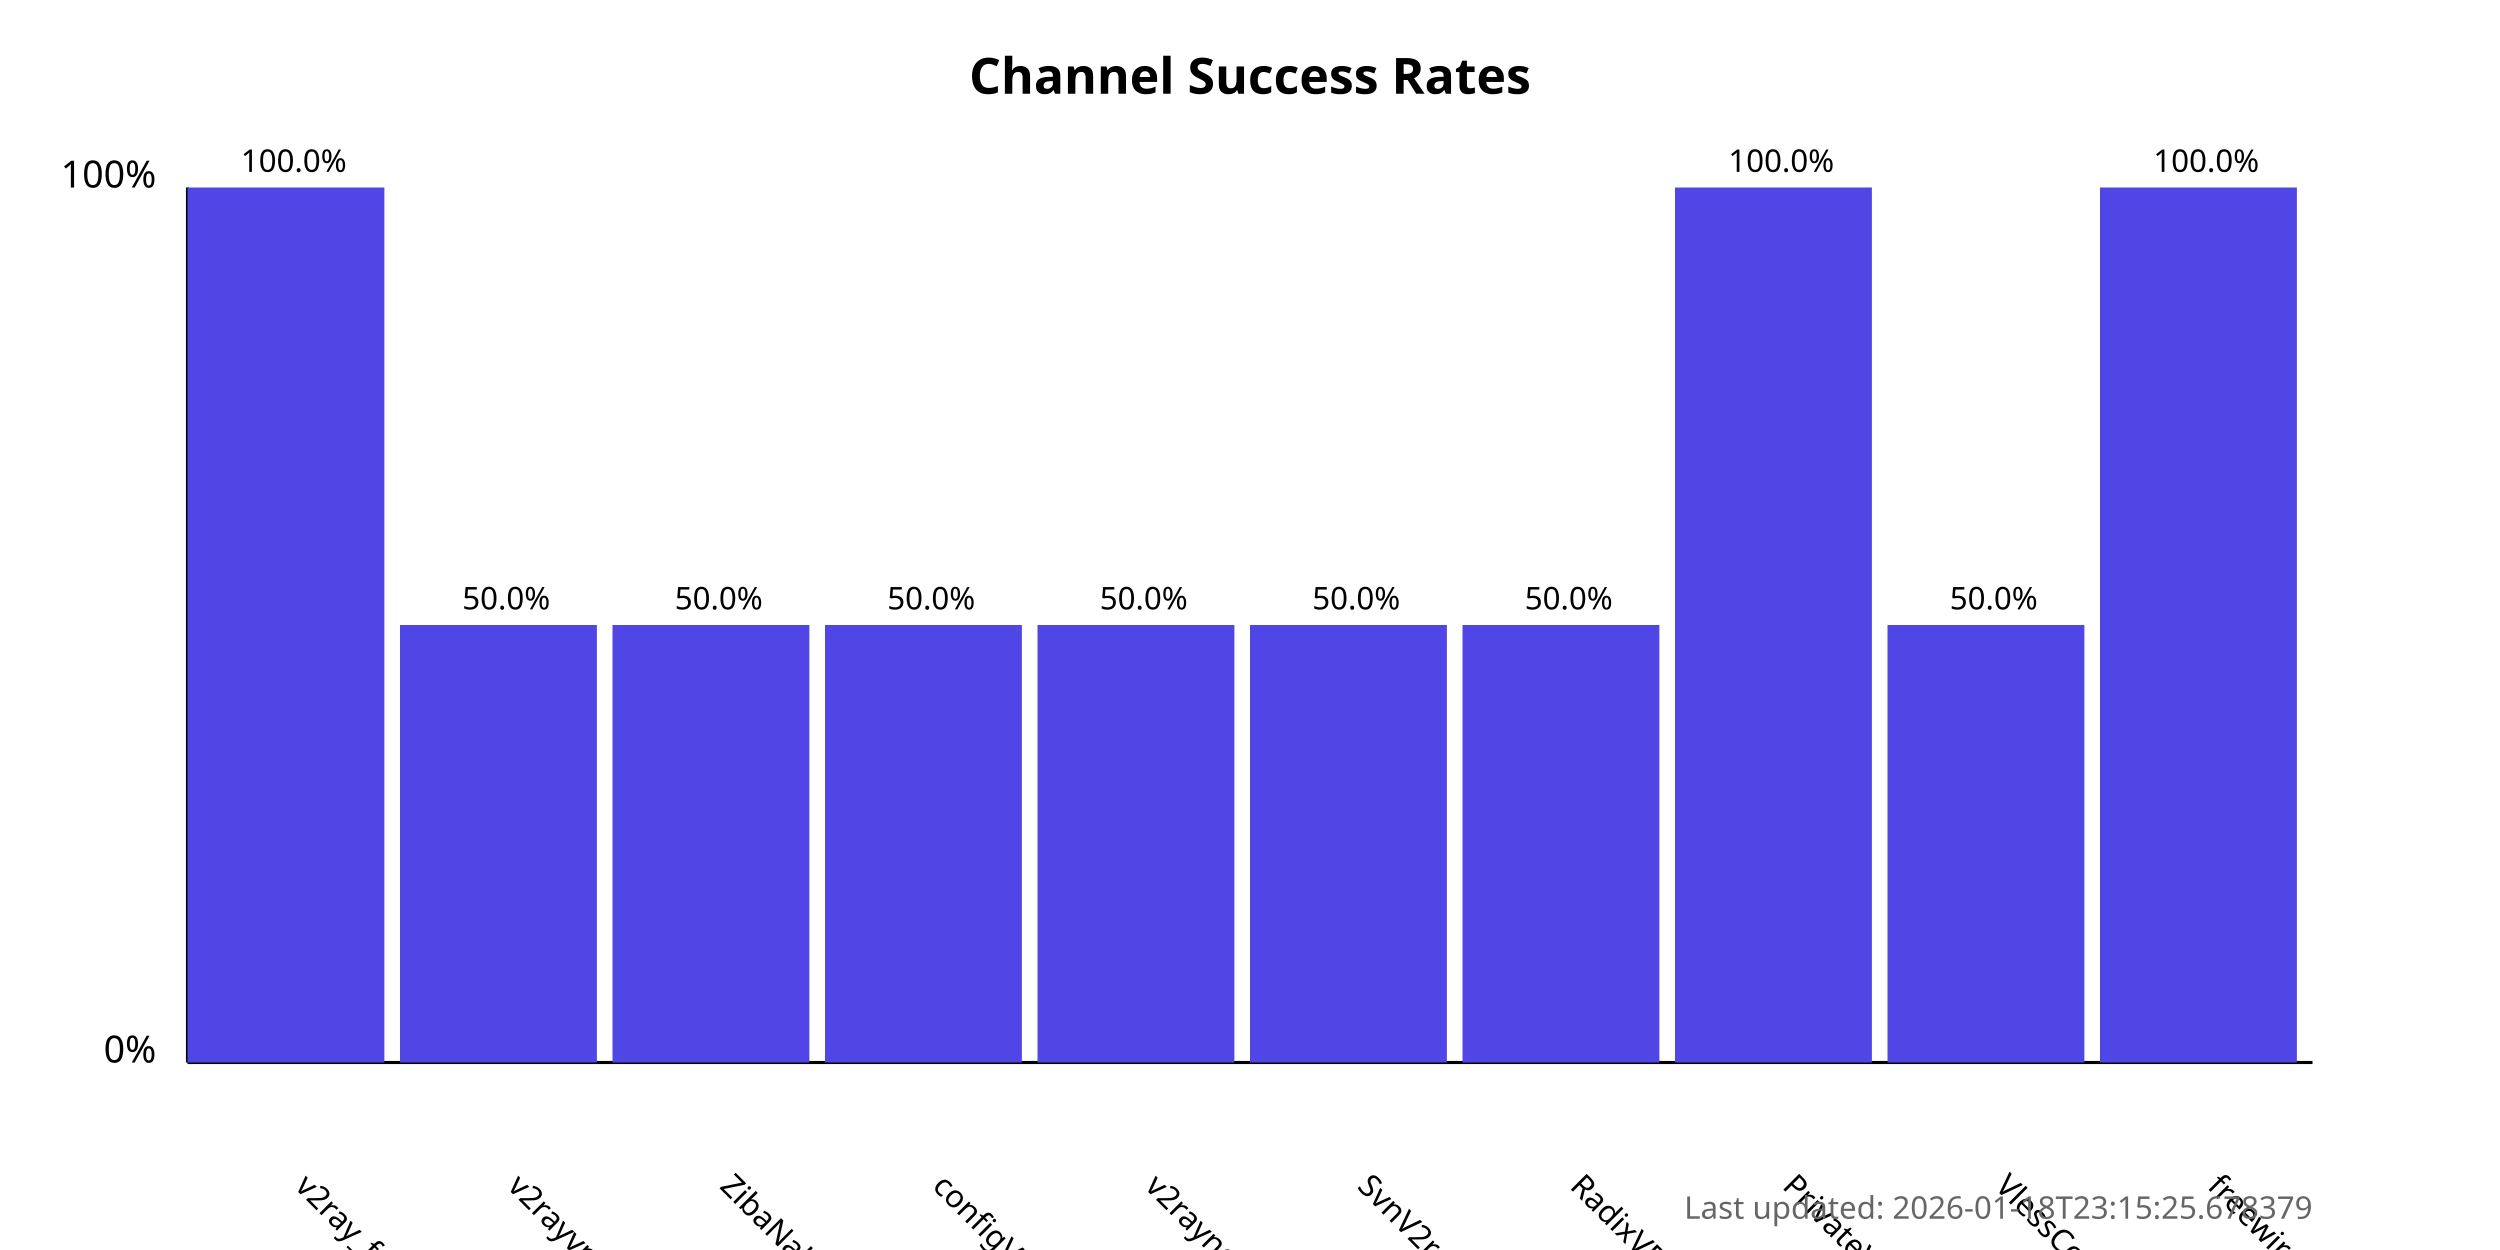
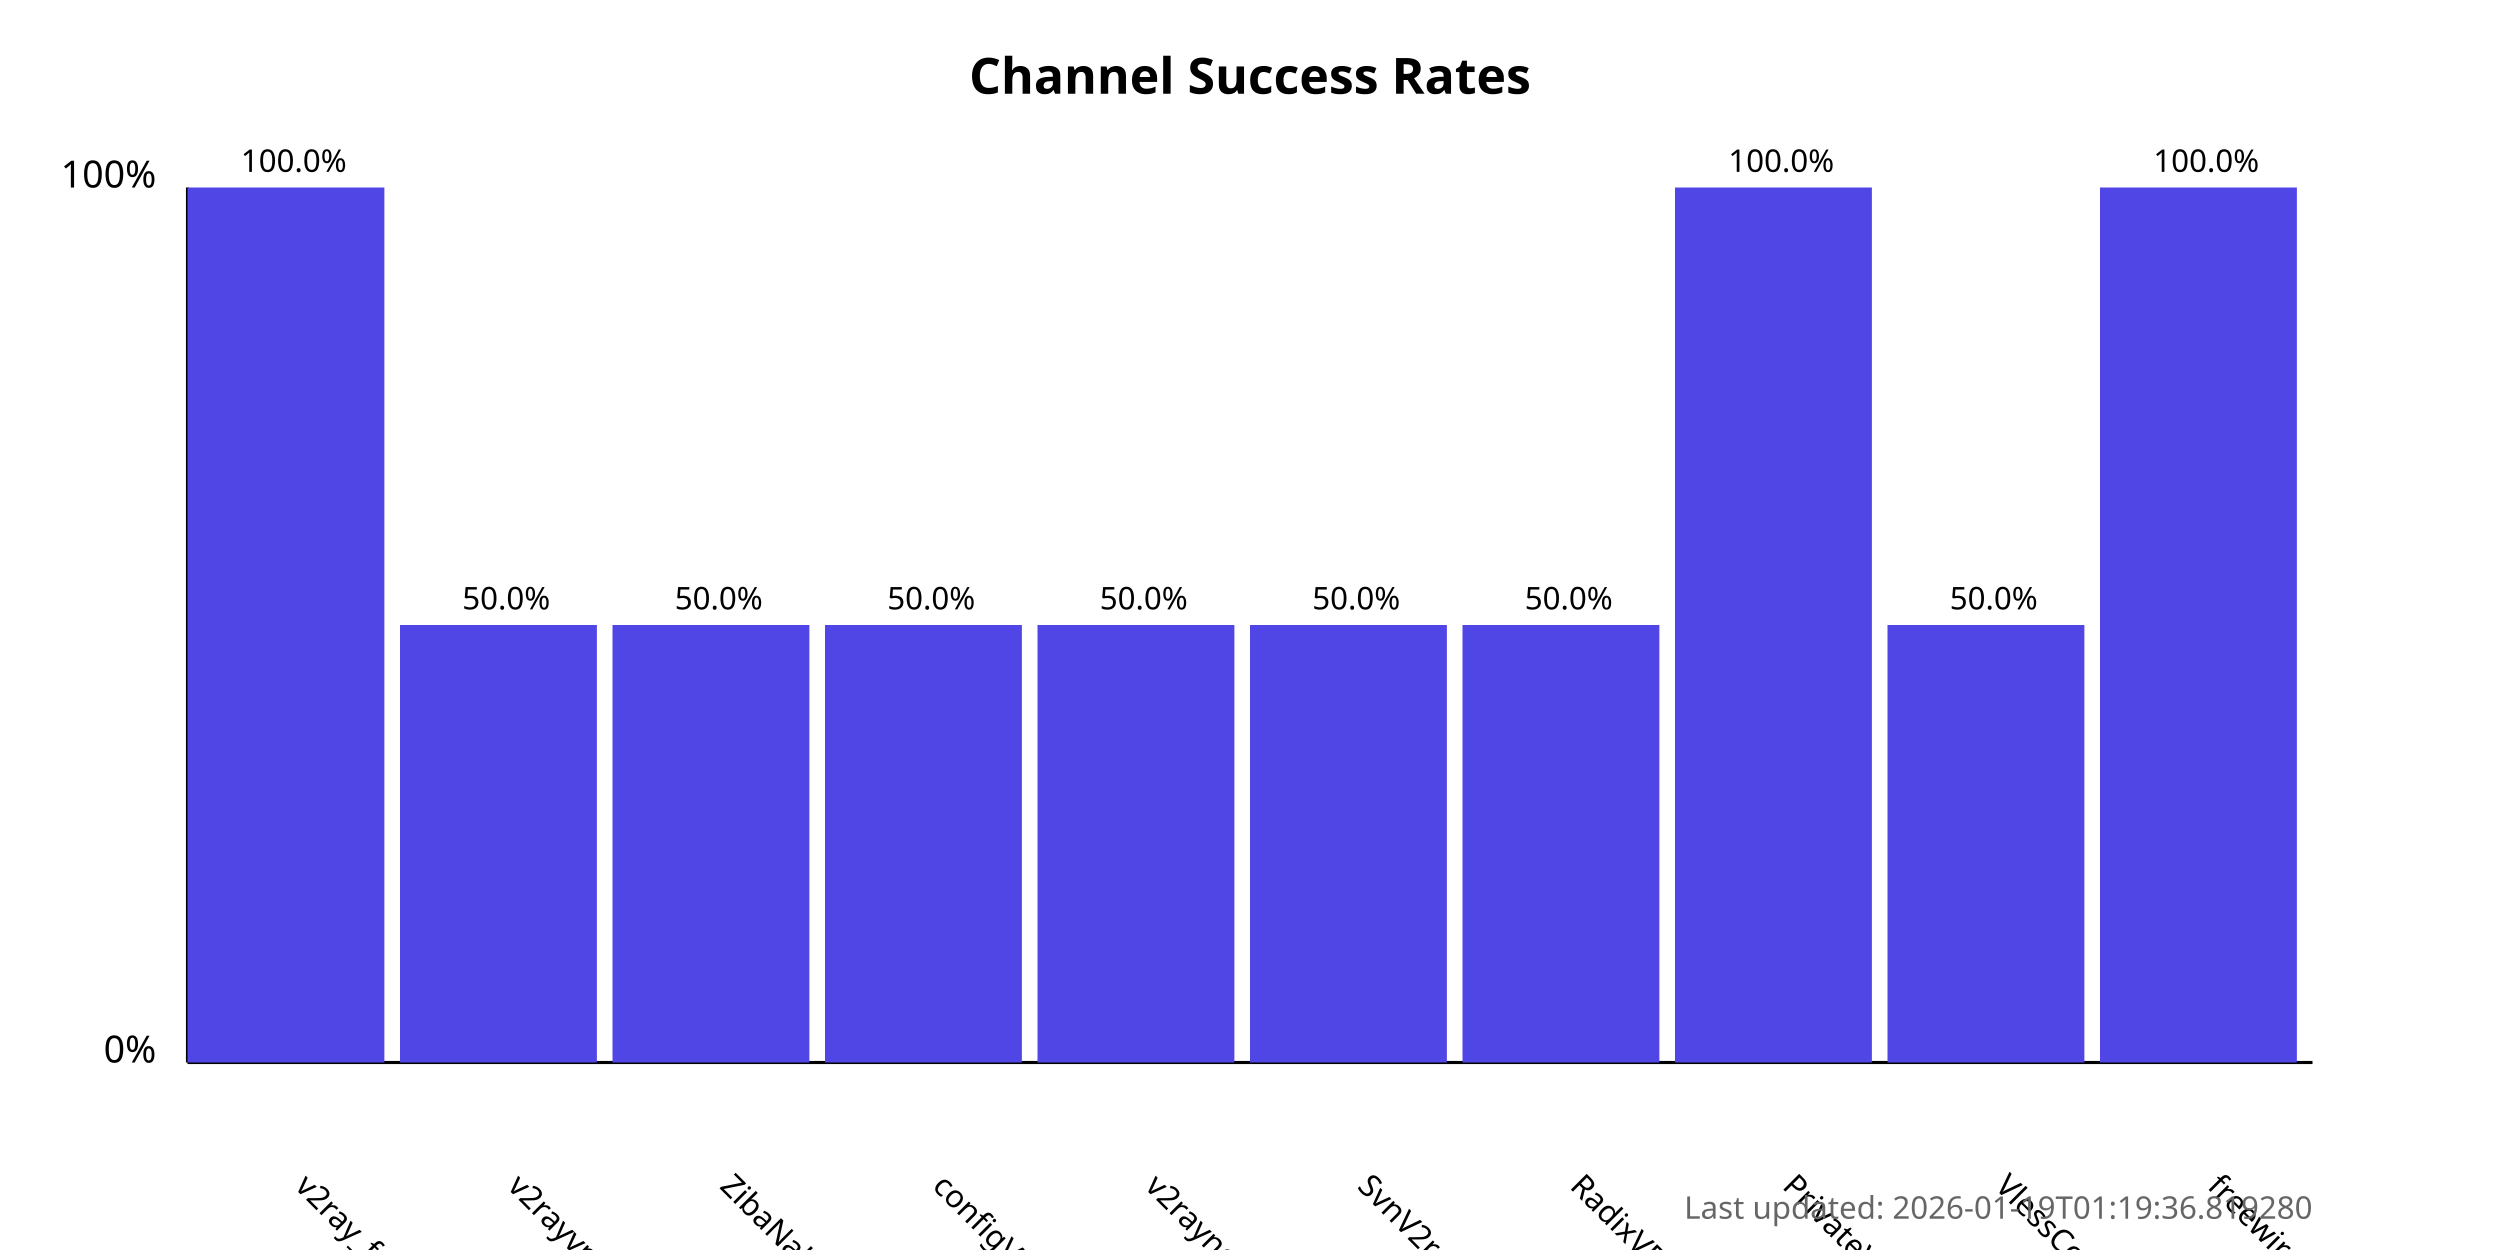
<svg xmlns="http://www.w3.org/2000/svg" width="800" height="400">
  <style>
            .chart-title { font: bold 16px sans-serif; }
            .axis-label { font: 12px sans-serif; }
            .tick-label { font: 10px sans-serif; }
            .bar { fill: #4f46e5; }
            .bar:hover { fill: #6366f1; }
            .timestamp { font: 10px sans-serif; fill: #666; }
        </style>
  <text x="400.0" y="30" text-anchor="middle" class="chart-title">
            Channel Success Rates
        </text>
  <line x1="60" y1="340" x2="60" y2="60" stroke="black" stroke-width="1" />
  <line x1="60" y1="340" x2="740" y2="340" stroke="black" stroke-width="1" />
  <text x="50" y="340" text-anchor="end" class="axis-label">0%</text>
  <text x="50" y="60" text-anchor="end" class="axis-label">100%</text>
  <g>
    <rect x="60" y="60.0" width="63.0" height="280.0" class="bar" />
    <text x="94.0" y="380" transform="rotate(45, 94.0, 380)" text-anchor="start" class="tick-label">
                v2ray_free_conf
            </text>
    <text x="94.0" y="55.0" text-anchor="middle" class="tick-label">
                100.0%
            </text>
  </g>
  <g>
    <rect x="128.0" y="200.0" width="63.0" height="140.0" class="bar" />
    <text x="162.0" y="380" transform="rotate(45, 162.0, 380)" text-anchor="start" class="tick-label">
                v2rayvpno
            </text>
    <text x="162.0" y="195.0" text-anchor="middle" class="tick-label">
                50.0%
            </text>
  </g>
  <g>
    <rect x="196.0" y="200.0" width="63.0" height="140.0" class="bar" />
    <text x="230.0" y="380" transform="rotate(45, 230.0, 380)" text-anchor="start" class="tick-label">
                ZibaNabz
            </text>
    <text x="230.0" y="195.0" text-anchor="middle" class="tick-label">
                50.0%
            </text>
  </g>
  <g>
    <rect x="264.0" y="200.0" width="63.0" height="140.0" class="bar" />
    <text x="298.0" y="380" transform="rotate(45, 298.0, 380)" text-anchor="start" class="tick-label">
                configV2rayForFree
            </text>
    <text x="298.0" y="195.0" text-anchor="middle" class="tick-label">
                50.0%
            </text>
  </g>
  <g>
    <rect x="332.0" y="200.0" width="63.0" height="140.0" class="bar" />
    <text x="366.0" y="380" transform="rotate(45, 366.0, 380)" text-anchor="start" class="tick-label">
                v2rayngvpn
            </text>
    <text x="366.0" y="195.0" text-anchor="middle" class="tick-label">
                50.0%
            </text>
  </g>
  <g>
    <rect x="400.0" y="200.0" width="63.0" height="140.0" class="bar" />
    <text x="434.0" y="380" transform="rotate(45, 434.0, 380)" text-anchor="start" class="tick-label">
                SvnV2ray
            </text>
    <text x="434.0" y="195.0" text-anchor="middle" class="tick-label">
                50.0%
            </text>
  </g>
  <g>
    <rect x="468.0" y="200.0" width="63.0" height="140.0" class="bar" />
    <text x="502.0" y="380" transform="rotate(45, 502.0, 380)" text-anchor="start" class="tick-label">
                RadixVPN
            </text>
    <text x="502.0" y="195.0" text-anchor="middle" class="tick-label">
                50.0%
            </text>
  </g>
  <g>
    <rect x="536.0" y="60.0" width="63.0" height="280.0" class="bar" />
    <text x="570.0" y="380" transform="rotate(45, 570.0, 380)" text-anchor="start" class="tick-label">
                PrivateVPNs
            </text>
    <text x="570.0" y="55.0" text-anchor="middle" class="tick-label">
                100.0%
            </text>
  </g>
  <g>
    <rect x="604.0" y="200.0" width="63.0" height="140.0" class="bar" />
    <text x="638.0" y="380" transform="rotate(45, 638.0, 380)" text-anchor="start" class="tick-label">
                VlessConfig
            </text>
    <text x="638.0" y="195.0" text-anchor="middle" class="tick-label">
                50.0%
            </text>
  </g>
  <g>
    <rect x="672.0" y="60.0" width="63.0" height="280.0" class="bar" />
    <text x="706.0" y="380" transform="rotate(45, 706.0, 380)" text-anchor="start" class="tick-label">
                freewireguard
            </text>
    <text x="706.0" y="55.0" text-anchor="middle" class="tick-label">
                100.0%
            </text>
  </g>
  <text x="740" y="390" text-anchor="end" class="timestamp">
-             Last updated: 2026-01-18T23:15:25.678379
+             Last updated: 2026-01-19T01:19:36.819280
        </text>
</svg>
